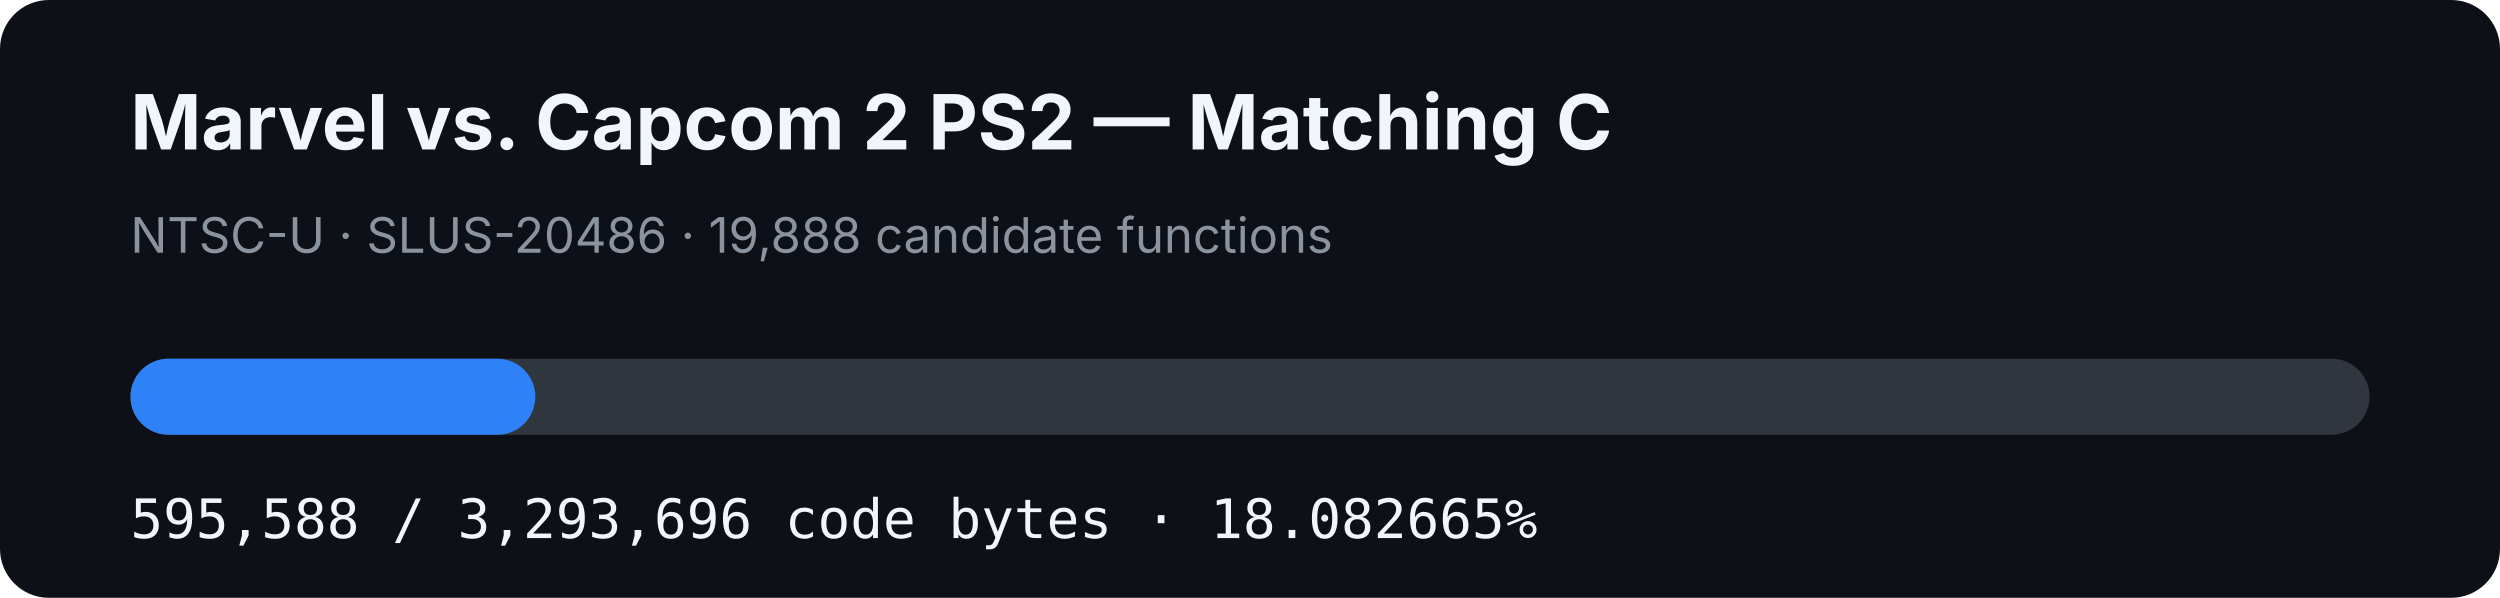
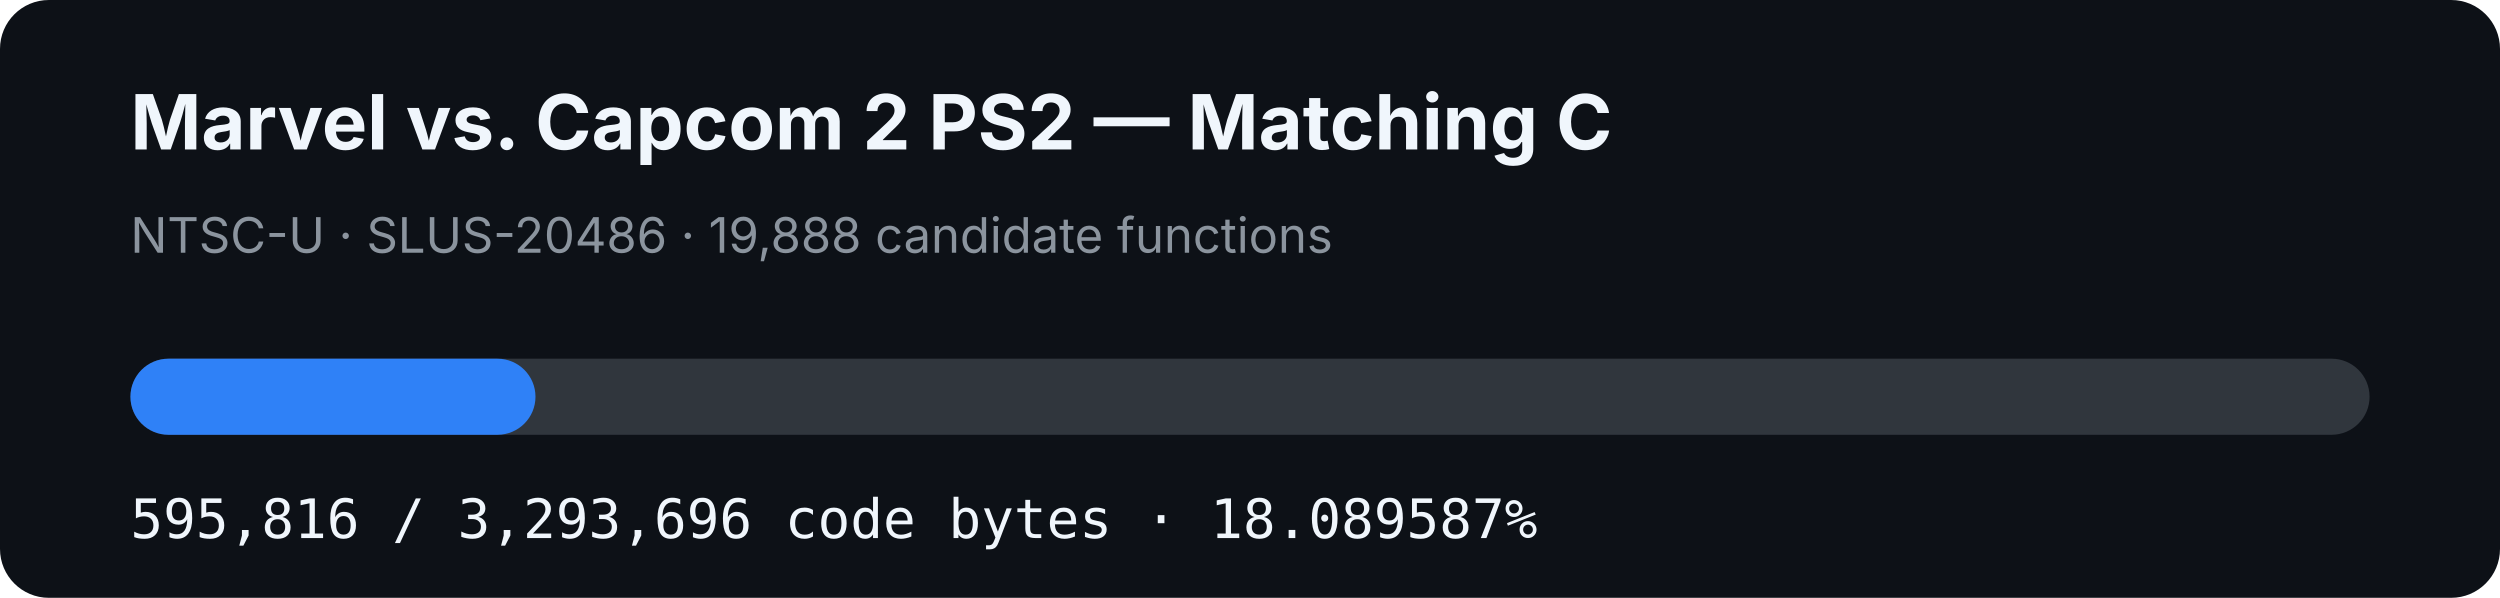
- <svg xmlns="http://www.w3.org/2000/svg" width="920" height="220" viewBox="0 0 920 220" role="img" aria-label="MVC2 PS2 matching C progress: 18.082665%">
+ <svg xmlns="http://www.w3.org/2000/svg" width="920" height="220" viewBox="0 0 920 220" role="img" aria-label="MVC2 PS2 matching C progress: 18.089587%">
  <rect width="920" height="220" rx="18" fill="#0d1117" />
  <text x="48" y="55" fill="#f0f6fc" font-family="-apple-system,BlinkMacSystemFont,Segoe UI,sans-serif" font-size="28" font-weight="700">Marvel vs. Capcom 2 PS2 — Matching C</text>
  <text x="48" y="93" fill="#8b949e" font-family="-apple-system,BlinkMacSystemFont,Segoe UI,sans-serif" font-size="18">NTSC-U · SLUS-20486 · 19,888 candidate functions</text>
  <rect x="48" y="132" width="824" height="28" rx="14" fill="#30363d" />
-   <rect x="48" y="132" width="149.001" height="28" rx="14" fill="#2f81f7" />
-   <text x="48" y="198" fill="#f0f6fc" font-family="ui-monospace,SFMono-Regular,Menlo,monospace" font-size="20">595,588 / 3,293,696 code bytes · 18.082665%</text>
+   <rect x="48" y="132" width="149.058" height="28" rx="14" fill="#2f81f7" />
+   <text x="48" y="198" fill="#f0f6fc" font-family="ui-monospace,SFMono-Regular,Menlo,monospace" font-size="20">595,816 / 3,293,696 code bytes · 18.089587%</text>
</svg>
